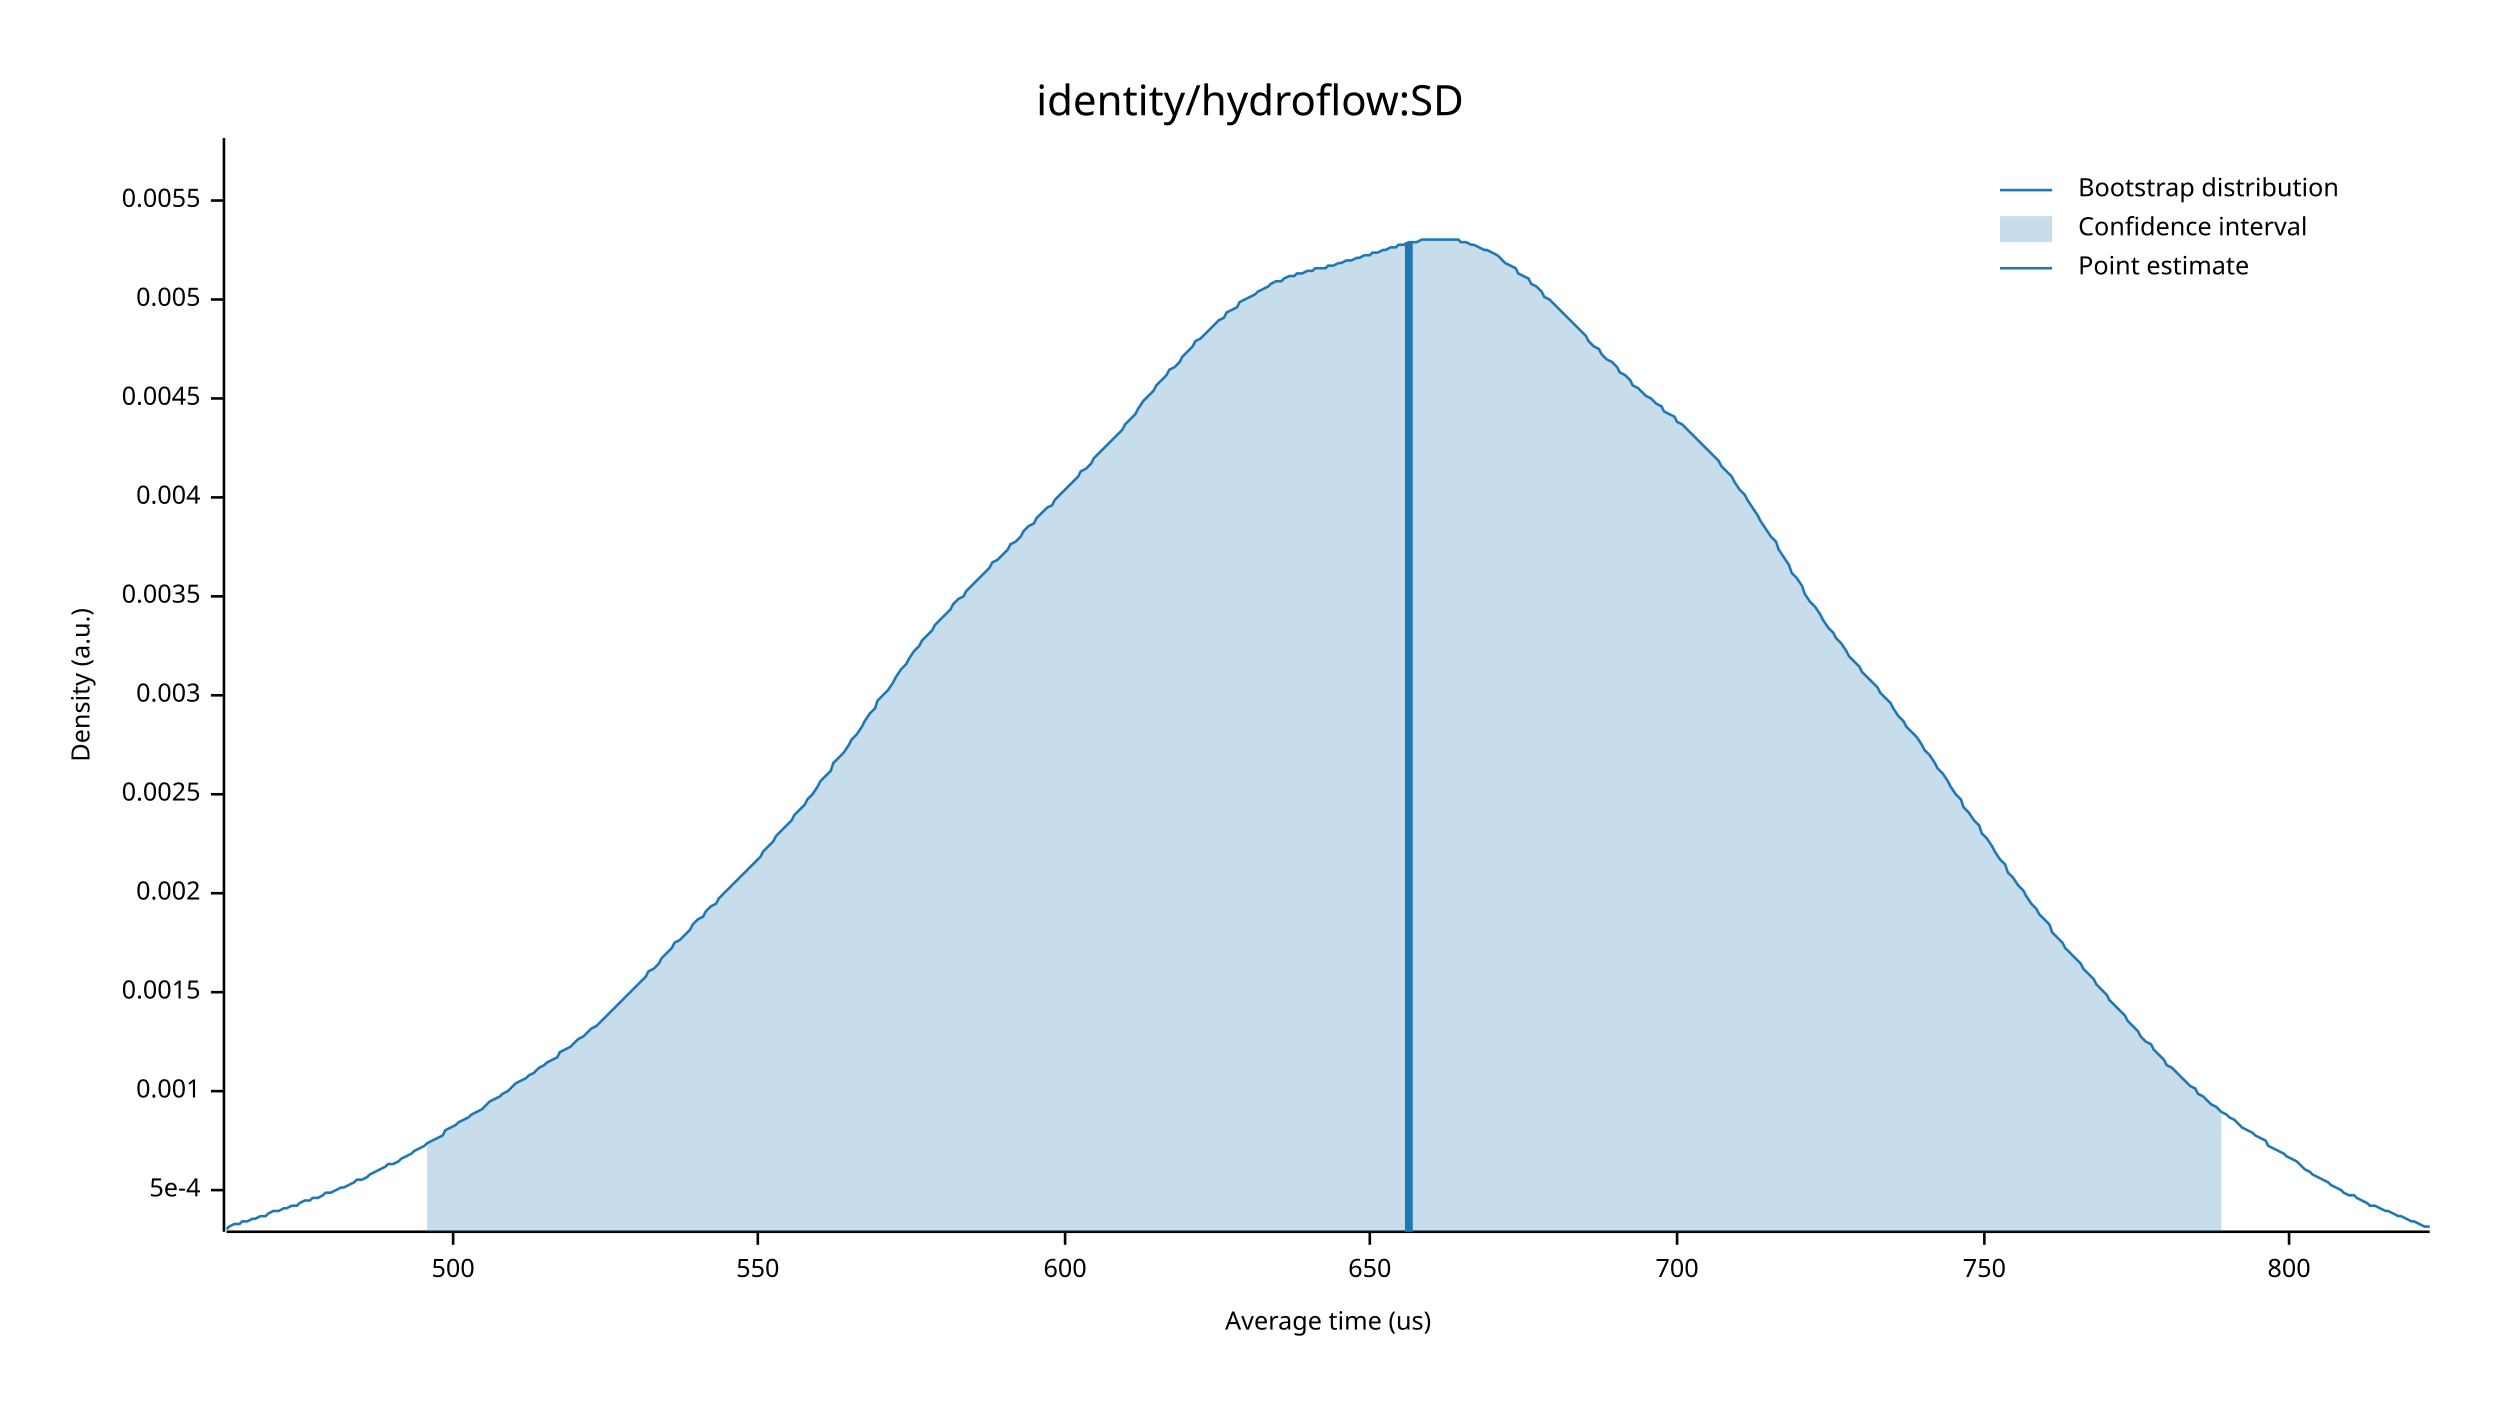
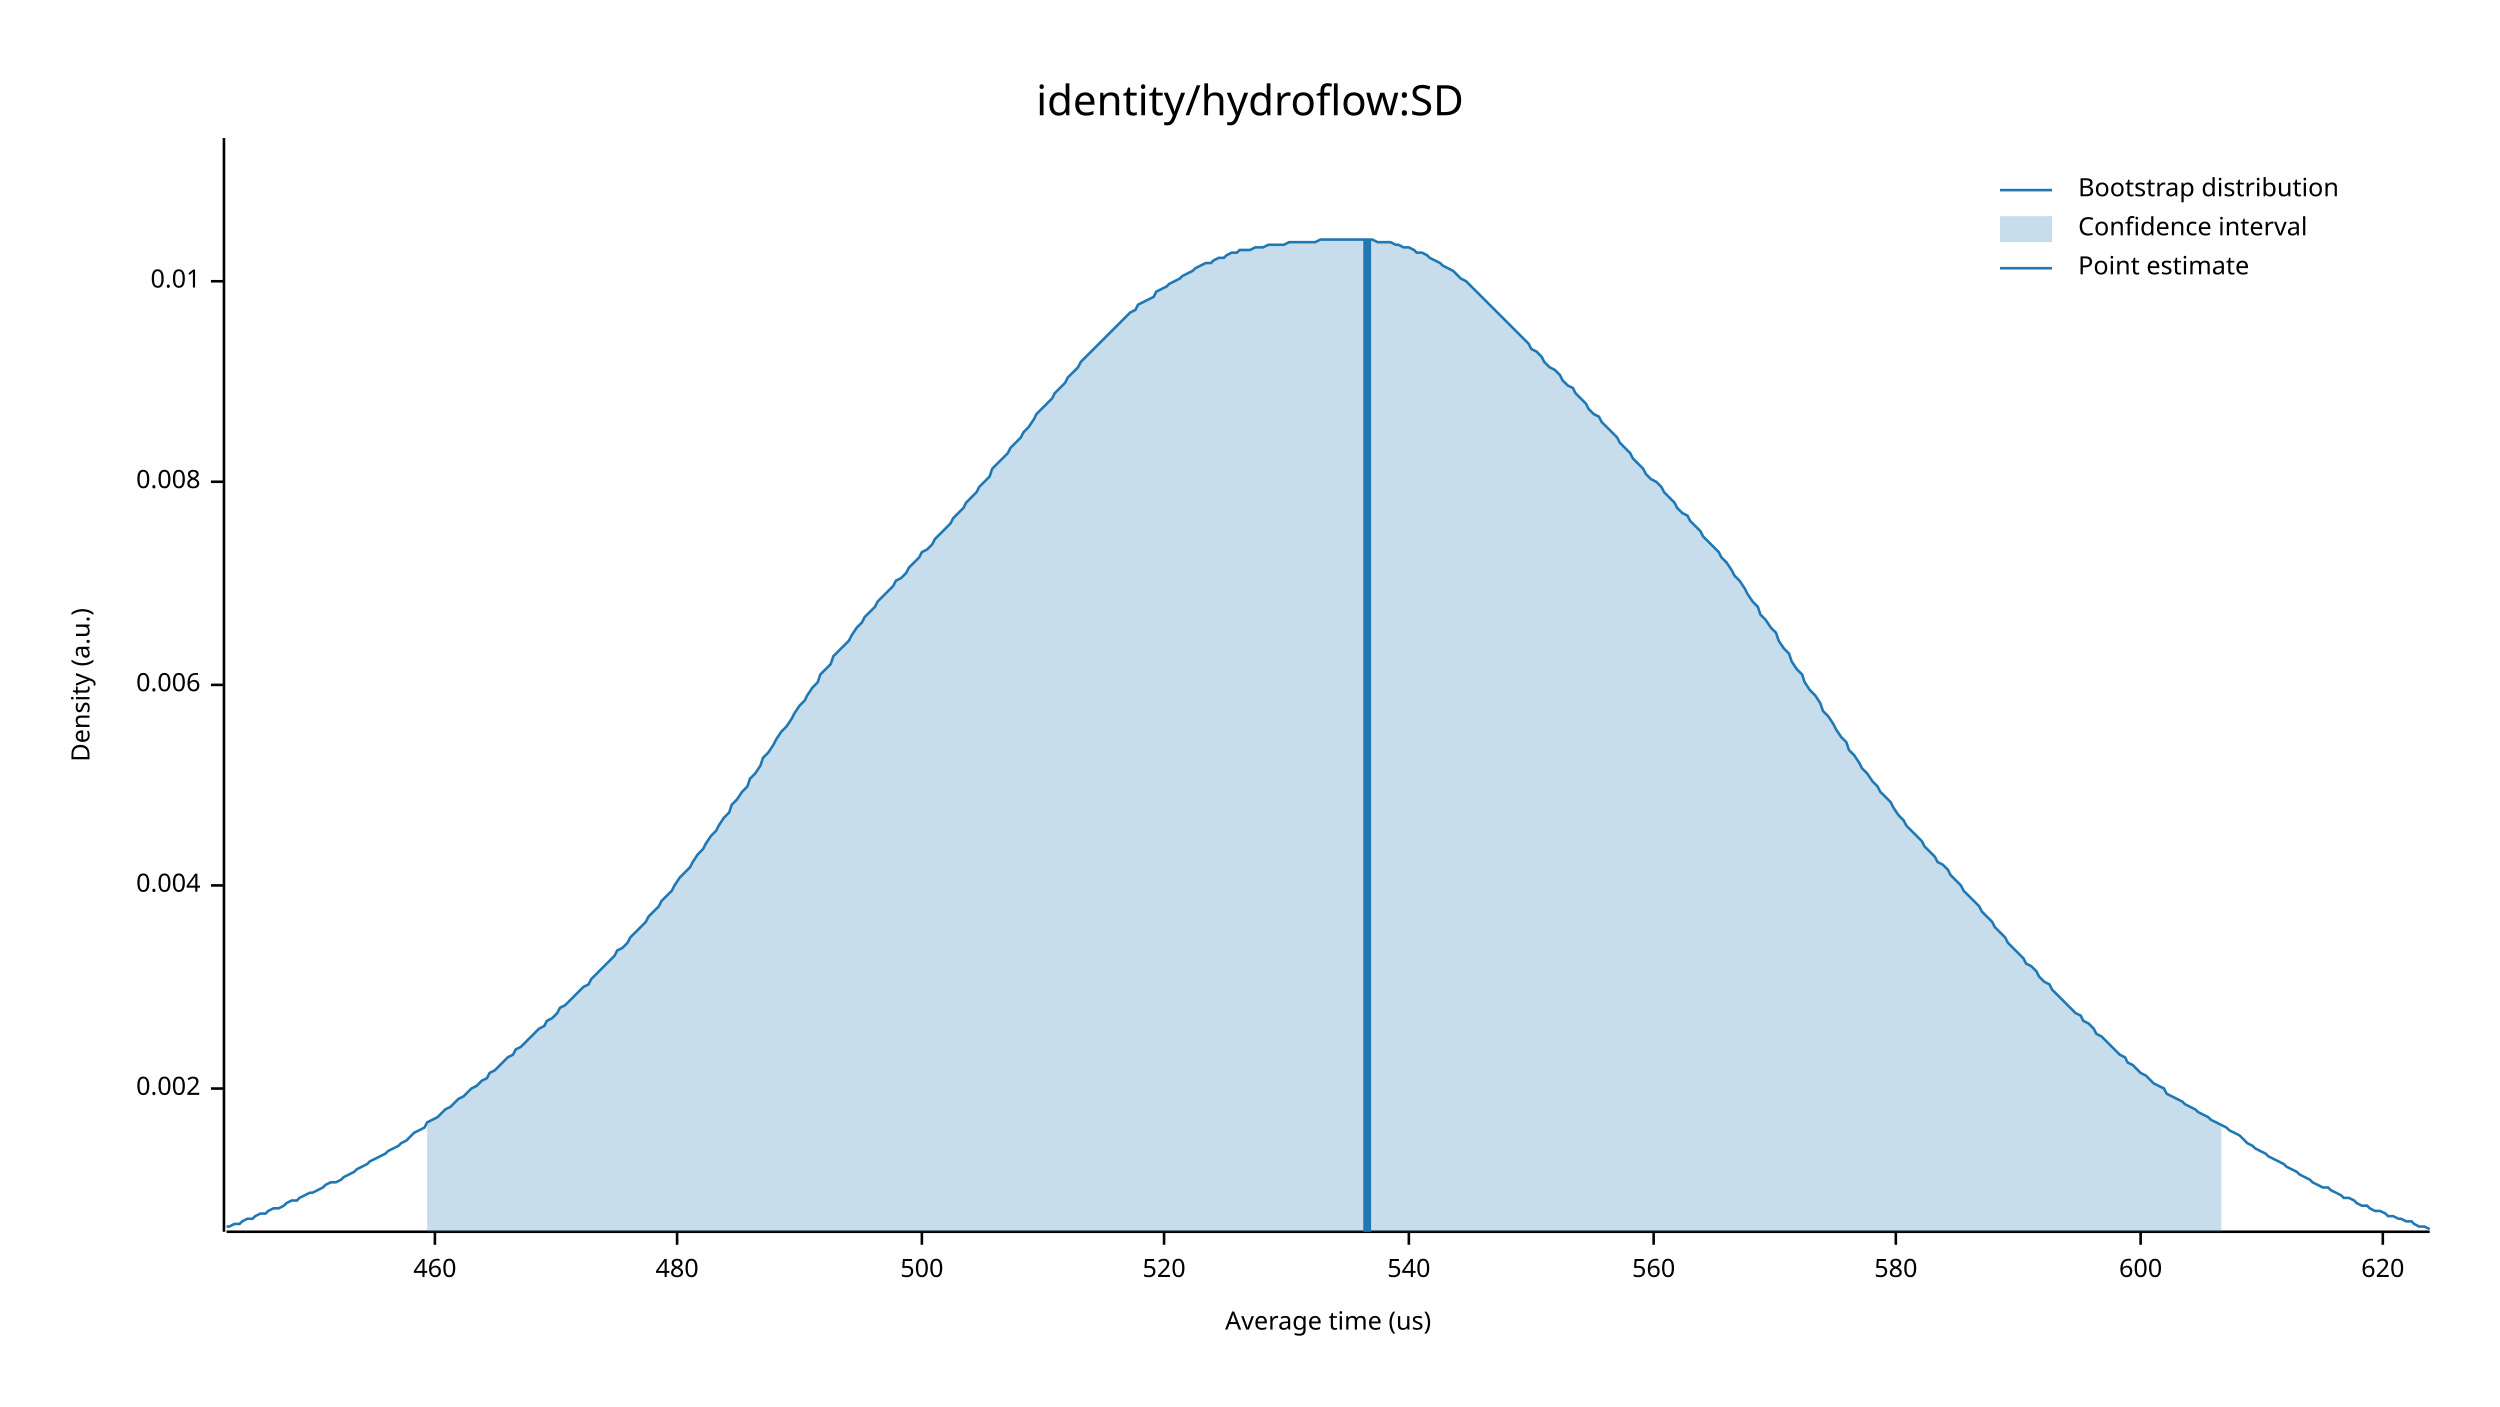
<svg xmlns="http://www.w3.org/2000/svg" width="960" height="540" viewBox="0 0 960 540">
  <text x="480" y="32" dy="0.76em" text-anchor="middle" font-family="sans-serif" font-size="16.129" opacity="1" fill="#000000">
identity/hydroflow:SD
</text>
  <text x="27" y="263" dy="0.76em" text-anchor="middle" font-family="sans-serif" font-size="9.677" opacity="1" fill="#000000" transform="rotate(270, 27, 263)">
Density (a.u.)
</text>
  <text x="510" y="513" dy="-0.5ex" text-anchor="middle" font-family="sans-serif" font-size="9.677" opacity="1" fill="#000000">
Average time (us)
</text>
  <polyline fill="none" opacity="1" stroke="#000000" stroke-width="1" points="86,53 86,473 " />
-   <text x="77" y="457" dy="0.5ex" text-anchor="end" font-family="sans-serif" font-size="9.677" opacity="1" fill="#000000">
- 5e-4
- </text>
-   <polyline fill="none" opacity="1" stroke="#000000" stroke-width="1" points="81,457 86,457 " />
-   <text x="77" y="419" dy="0.5ex" text-anchor="end" font-family="sans-serif" font-size="9.677" opacity="1" fill="#000000">
- 0.001
- </text>
-   <polyline fill="none" opacity="1" stroke="#000000" stroke-width="1" points="81,419 86,419 " />
-   <text x="77" y="381" dy="0.5ex" text-anchor="end" font-family="sans-serif" font-size="9.677" opacity="1" fill="#000000">
- 0.0015
- </text>
-   <polyline fill="none" opacity="1" stroke="#000000" stroke-width="1" points="81,381 86,381 " />
-   <text x="77" y="343" dy="0.5ex" text-anchor="end" font-family="sans-serif" font-size="9.677" opacity="1" fill="#000000">
+   <text x="77" y="418" dy="0.5ex" text-anchor="end" font-family="sans-serif" font-size="9.677" opacity="1" fill="#000000">
0.002
</text>
-   <polyline fill="none" opacity="1" stroke="#000000" stroke-width="1" points="81,343 86,343 " />
-   <text x="77" y="305" dy="0.5ex" text-anchor="end" font-family="sans-serif" font-size="9.677" opacity="1" fill="#000000">
- 0.0025
- </text>
-   <polyline fill="none" opacity="1" stroke="#000000" stroke-width="1" points="81,305 86,305 " />
-   <text x="77" y="267" dy="0.5ex" text-anchor="end" font-family="sans-serif" font-size="9.677" opacity="1" fill="#000000">
- 0.003
- </text>
-   <polyline fill="none" opacity="1" stroke="#000000" stroke-width="1" points="81,267 86,267 " />
-   <text x="77" y="229" dy="0.5ex" text-anchor="end" font-family="sans-serif" font-size="9.677" opacity="1" fill="#000000">
- 0.0035
- </text>
-   <polyline fill="none" opacity="1" stroke="#000000" stroke-width="1" points="81,229 86,229 " />
-   <text x="77" y="191" dy="0.5ex" text-anchor="end" font-family="sans-serif" font-size="9.677" opacity="1" fill="#000000">
+   <polyline fill="none" opacity="1" stroke="#000000" stroke-width="1" points="81,418 86,418 " />
+   <text x="77" y="340" dy="0.5ex" text-anchor="end" font-family="sans-serif" font-size="9.677" opacity="1" fill="#000000">
0.004
</text>
-   <polyline fill="none" opacity="1" stroke="#000000" stroke-width="1" points="81,191 86,191 " />
-   <text x="77" y="153" dy="0.5ex" text-anchor="end" font-family="sans-serif" font-size="9.677" opacity="1" fill="#000000">
- 0.0045
+   <polyline fill="none" opacity="1" stroke="#000000" stroke-width="1" points="81,340 86,340 " />
+   <text x="77" y="263" dy="0.5ex" text-anchor="end" font-family="sans-serif" font-size="9.677" opacity="1" fill="#000000">
+ 0.006
</text>
-   <polyline fill="none" opacity="1" stroke="#000000" stroke-width="1" points="81,153 86,153 " />
-   <text x="77" y="115" dy="0.5ex" text-anchor="end" font-family="sans-serif" font-size="9.677" opacity="1" fill="#000000">
- 0.005
+   <polyline fill="none" opacity="1" stroke="#000000" stroke-width="1" points="81,263 86,263 " />
+   <text x="77" y="185" dy="0.5ex" text-anchor="end" font-family="sans-serif" font-size="9.677" opacity="1" fill="#000000">
+ 0.008
</text>
-   <polyline fill="none" opacity="1" stroke="#000000" stroke-width="1" points="81,115 86,115 " />
-   <text x="77" y="77" dy="0.5ex" text-anchor="end" font-family="sans-serif" font-size="9.677" opacity="1" fill="#000000">
- 0.0055
+   <polyline fill="none" opacity="1" stroke="#000000" stroke-width="1" points="81,185 86,185 " />
+   <text x="77" y="108" dy="0.5ex" text-anchor="end" font-family="sans-serif" font-size="9.677" opacity="1" fill="#000000">
+ 0.01
</text>
-   <polyline fill="none" opacity="1" stroke="#000000" stroke-width="1" points="81,77 86,77 " />
+   <polyline fill="none" opacity="1" stroke="#000000" stroke-width="1" points="81,108 86,108 " />
  <polyline fill="none" opacity="1" stroke="#000000" stroke-width="1" points="87,473 933,473 " />
-   <text x="174" y="483" dy="0.76em" text-anchor="middle" font-family="sans-serif" font-size="9.677" opacity="1" fill="#000000">
+   <text x="167" y="483" dy="0.76em" text-anchor="middle" font-family="sans-serif" font-size="9.677" opacity="1" fill="#000000">
+ 460
+ </text>
+   <polyline fill="none" opacity="1" stroke="#000000" stroke-width="1" points="167,473 167,478 " />
+   <text x="260" y="483" dy="0.76em" text-anchor="middle" font-family="sans-serif" font-size="9.677" opacity="1" fill="#000000">
+ 480
+ </text>
+   <polyline fill="none" opacity="1" stroke="#000000" stroke-width="1" points="260,473 260,478 " />
+   <text x="354" y="483" dy="0.76em" text-anchor="middle" font-family="sans-serif" font-size="9.677" opacity="1" fill="#000000">
500
</text>
-   <polyline fill="none" opacity="1" stroke="#000000" stroke-width="1" points="174,473 174,478 " />
-   <text x="291" y="483" dy="0.76em" text-anchor="middle" font-family="sans-serif" font-size="9.677" opacity="1" fill="#000000">
- 550
+   <polyline fill="none" opacity="1" stroke="#000000" stroke-width="1" points="354,473 354,478 " />
+   <text x="447" y="483" dy="0.76em" text-anchor="middle" font-family="sans-serif" font-size="9.677" opacity="1" fill="#000000">
+ 520
</text>
-   <polyline fill="none" opacity="1" stroke="#000000" stroke-width="1" points="291,473 291,478 " />
-   <text x="409" y="483" dy="0.76em" text-anchor="middle" font-family="sans-serif" font-size="9.677" opacity="1" fill="#000000">
+   <polyline fill="none" opacity="1" stroke="#000000" stroke-width="1" points="447,473 447,478 " />
+   <text x="541" y="483" dy="0.76em" text-anchor="middle" font-family="sans-serif" font-size="9.677" opacity="1" fill="#000000">
+ 540
+ </text>
+   <polyline fill="none" opacity="1" stroke="#000000" stroke-width="1" points="541,473 541,478 " />
+   <text x="635" y="483" dy="0.76em" text-anchor="middle" font-family="sans-serif" font-size="9.677" opacity="1" fill="#000000">
+ 560
+ </text>
+   <polyline fill="none" opacity="1" stroke="#000000" stroke-width="1" points="635,473 635,478 " />
+   <text x="728" y="483" dy="0.76em" text-anchor="middle" font-family="sans-serif" font-size="9.677" opacity="1" fill="#000000">
+ 580
+ </text>
+   <polyline fill="none" opacity="1" stroke="#000000" stroke-width="1" points="728,473 728,478 " />
+   <text x="822" y="483" dy="0.76em" text-anchor="middle" font-family="sans-serif" font-size="9.677" opacity="1" fill="#000000">
600
</text>
-   <polyline fill="none" opacity="1" stroke="#000000" stroke-width="1" points="409,473 409,478 " />
-   <text x="526" y="483" dy="0.76em" text-anchor="middle" font-family="sans-serif" font-size="9.677" opacity="1" fill="#000000">
- 650
+   <polyline fill="none" opacity="1" stroke="#000000" stroke-width="1" points="822,473 822,478 " />
+   <text x="915" y="483" dy="0.76em" text-anchor="middle" font-family="sans-serif" font-size="9.677" opacity="1" fill="#000000">
+ 620
</text>
-   <polyline fill="none" opacity="1" stroke="#000000" stroke-width="1" points="526,473 526,478 " />
-   <text x="644" y="483" dy="0.76em" text-anchor="middle" font-family="sans-serif" font-size="9.677" opacity="1" fill="#000000">
- 700
- </text>
-   <polyline fill="none" opacity="1" stroke="#000000" stroke-width="1" points="644,473 644,478 " />
-   <text x="762" y="483" dy="0.76em" text-anchor="middle" font-family="sans-serif" font-size="9.677" opacity="1" fill="#000000">
- 750
- </text>
-   <polyline fill="none" opacity="1" stroke="#000000" stroke-width="1" points="762,473 762,478 " />
-   <text x="879" y="483" dy="0.76em" text-anchor="middle" font-family="sans-serif" font-size="9.677" opacity="1" fill="#000000">
- 800
- </text>
-   <polyline fill="none" opacity="1" stroke="#000000" stroke-width="1" points="879,473 879,478 " />
-   <polyline fill="none" opacity="1" stroke="#1F78B4" stroke-width="1" points="87,472 88,471 90,470 92,470 93,469 95,469 97,468 98,468 100,467 102,467 103,466 105,465 107,465 109,464 110,464 112,463 114,463 115,462 117,461 119,461 120,460 122,460 124,459 125,458 127,458 129,457 131,456 132,456 134,455 136,454 137,453 139,453 141,452 142,451 144,450 146,449 148,448 149,447 151,447 153,446 154,445 156,444 158,443 159,442 161,441 163,440 164,439 166,438 168,437 170,436 171,434 173,433 175,432 176,431 178,430 180,429 181,428 183,427 185,426 187,424 188,423 190,422 192,421 193,420 195,419 197,417 198,416 200,415 202,414 203,413 205,412 207,410 209,409 210,408 212,407 214,406 215,404 217,403 219,402 220,401 222,399 224,398 226,396 227,395 229,394 231,392 232,391 234,389 236,387 237,386 239,384 241,382 242,381 244,379 246,377 248,375 249,373 251,372 253,370 254,368 256,366 258,364 259,362 261,361 263,359 265,357 266,355 268,353 270,352 271,350 273,348 275,347 276,345 278,343 280,341 281,340 283,338 285,336 287,334 288,333 290,331 292,329 293,327 295,325 297,323 298,321 300,319 302,317 304,315 305,313 307,311 309,309 310,307 312,305 314,302 315,300 317,298 319,296 320,293 322,291 324,289 326,286 327,284 329,282 331,279 332,277 334,274 336,272 337,269 339,267 341,265 343,262 344,260 346,257 348,255 349,253 351,250 353,248 354,246 356,244 358,242 359,240 361,238 363,236 365,234 366,232 368,230 370,229 371,227 373,225 375,223 376,222 378,220 380,218 381,216 383,215 385,213 387,211 388,209 390,208 392,206 393,204 395,202 397,201 398,199 400,197 402,195 404,194 405,192 407,190 409,188 410,187 412,185 414,183 415,181 417,180 419,178 420,176 422,174 424,172 426,170 427,169 429,167 431,165 432,163 434,161 436,159 437,157 439,154 441,152 443,150 444,148 446,146 448,144 449,142 451,141 453,139 454,137 456,135 458,133 459,131 461,130 463,128 465,126 466,125 468,123 470,122 471,120 473,119 475,118 476,116 478,115 480,114 482,113 483,112 485,111 487,110 488,109 490,108 492,108 493,107 495,106 497,106 498,105 500,105 502,104 504,104 505,103 507,103 509,103 510,102 512,102 514,101 515,101 517,100 519,100 521,99 522,99 524,98 526,98 527,97 529,97 531,96 532,96 534,95 536,95 537,94 539,94 541,93 543,93 544,93 546,92 548,92 549,92 551,92 553,92 554,92 556,92 558,92 560,92 561,93 563,93 565,94 566,94 568,95 570,96 571,96 573,97 575,98 576,99 578,101 580,102 582,103 583,105 585,106 587,107 588,109 590,110 592,112 593,114 595,115 597,117 599,119 600,120 602,122 604,124 605,125 607,127 609,129 610,131 612,133 614,134 615,136 617,138 619,139 621,141 622,143 624,144 626,146 627,148 629,149 631,151 632,152 634,153 636,155 638,156 639,158 641,159 643,160 644,162 646,163 648,165 649,166 651,168 653,170 654,171 656,173 658,175 660,177 661,179 663,181 665,183 666,185 668,188 670,190 671,192 673,195 675,198 676,200 678,203 680,206 682,208 683,211 685,214 687,217 688,220 690,222 692,225 693,228 695,231 697,233 699,236 700,238 702,241 704,243 705,245 707,247 709,250 710,252 712,254 714,256 715,258 717,260 719,262 721,264 722,266 724,268 726,270 727,272 729,275 731,277 732,279 734,281 736,283 738,286 739,288 741,290 743,293 744,295 746,297 748,300 749,302 751,305 753,307 754,310 756,312 758,315 760,317 761,320 763,322 765,325 766,327 768,330 770,332 771,335 773,337 775,340 777,342 778,344 780,347 782,349 783,351 785,353 787,355 788,358 790,360 792,362 793,364 795,366 797,368 799,370 800,372 802,374 804,376 805,378 807,380 809,382 810,384 812,386 814,388 816,390 817,392 819,394 821,396 822,398 824,400 826,401 827,403 829,405 831,407 832,409 834,410 836,412 838,414 839,415 841,417 843,418 844,420 846,421 848,423 849,424 851,425 853,427 855,428 856,429 858,430 860,432 861,433 863,434 865,435 866,436 868,437 870,438 871,440 873,441 875,442 877,443 878,444 880,445 882,446 883,447 885,449 887,450 888,451 890,452 892,453 894,454 895,455 897,456 899,457 900,458 902,459 904,459 905,460 907,461 909,462 910,463 912,463 914,464 916,465 917,465 919,466 921,467 922,467 924,468 926,469 927,469 929,470 931,471 933,471 " />
-   <polygon opacity="0.25" fill="#1F78B4" points="164,439 166,438 168,437 170,436 171,434 173,433 175,432 176,431 178,430 180,429 181,428 183,427 185,426 187,424 188,423 190,422 192,421 193,420 195,419 197,417 198,416 200,415 202,414 203,413 205,412 207,410 209,409 210,408 212,407 214,406 215,404 217,403 219,402 220,401 222,399 224,398 226,396 227,395 229,394 231,392 232,391 234,389 236,387 237,386 239,384 241,382 242,381 244,379 246,377 248,375 249,373 251,372 253,370 254,368 256,366 258,364 259,362 261,361 263,359 265,357 266,355 268,353 270,352 271,350 273,348 275,347 276,345 278,343 280,341 281,340 283,338 285,336 287,334 288,333 290,331 292,329 293,327 295,325 297,323 298,321 300,319 302,317 304,315 305,313 307,311 309,309 310,307 312,305 314,302 315,300 317,298 319,296 320,293 322,291 324,289 326,286 327,284 329,282 331,279 332,277 334,274 336,272 337,269 339,267 341,265 343,262 344,260 346,257 348,255 349,253 351,250 353,248 354,246 356,244 358,242 359,240 361,238 363,236 365,234 366,232 368,230 370,229 371,227 373,225 375,223 376,222 378,220 380,218 381,216 383,215 385,213 387,211 388,209 390,208 392,206 393,204 395,202 397,201 398,199 400,197 402,195 404,194 405,192 407,190 409,188 410,187 412,185 414,183 415,181 417,180 419,178 420,176 422,174 424,172 426,170 427,169 429,167 431,165 432,163 434,161 436,159 437,157 439,154 441,152 443,150 444,148 446,146 448,144 449,142 451,141 453,139 454,137 456,135 458,133 459,131 461,130 463,128 465,126 466,125 468,123 470,122 471,120 473,119 475,118 476,116 478,115 480,114 482,113 483,112 485,111 487,110 488,109 490,108 492,108 493,107 495,106 497,106 498,105 500,105 502,104 504,104 505,103 507,103 509,103 510,102 512,102 514,101 515,101 517,100 519,100 521,99 522,99 524,98 526,98 527,97 529,97 531,96 532,96 534,95 536,95 537,94 539,94 541,93 543,93 544,93 546,92 548,92 549,92 551,92 553,92 554,92 556,92 558,92 560,92 561,93 563,93 565,94 566,94 568,95 570,96 571,96 573,97 575,98 576,99 578,101 580,102 582,103 583,105 585,106 587,107 588,109 590,110 592,112 593,114 595,115 597,117 599,119 600,120 602,122 604,124 605,125 607,127 609,129 610,131 612,133 614,134 615,136 617,138 619,139 621,141 622,143 624,144 626,146 627,148 629,149 631,151 632,152 634,153 636,155 638,156 639,158 641,159 643,160 644,162 646,163 648,165 649,166 651,168 653,170 654,171 656,173 658,175 660,177 661,179 663,181 665,183 666,185 668,188 670,190 671,192 673,195 675,198 676,200 678,203 680,206 682,208 683,211 685,214 687,217 688,220 690,222 692,225 693,228 695,231 697,233 699,236 700,238 702,241 704,243 705,245 707,247 709,250 710,252 712,254 714,256 715,258 717,260 719,262 721,264 722,266 724,268 726,270 727,272 729,275 731,277 732,279 734,281 736,283 738,286 739,288 741,290 743,293 744,295 746,297 748,300 749,302 751,305 753,307 754,310 756,312 758,315 760,317 761,320 763,322 765,325 766,327 768,330 770,332 771,335 773,337 775,340 777,342 778,344 780,347 782,349 783,351 785,353 787,355 788,358 790,360 792,362 793,364 795,366 797,368 799,370 800,372 802,374 804,376 805,378 807,380 809,382 810,384 812,386 814,388 816,390 817,392 819,394 821,396 822,398 824,400 826,401 827,403 829,405 831,407 832,409 834,410 836,412 838,414 839,415 841,417 843,418 844,420 846,421 848,423 849,424 851,425 853,427 853,473 164,473 " />
-   <polyline fill="none" opacity="1" stroke="#1F78B4" stroke-width="3" points="541,473 541,93 " />
+   <polyline fill="none" opacity="1" stroke="#000000" stroke-width="1" points="915,473 915,478 " />
+   <polyline fill="none" opacity="1" stroke="#1F78B4" stroke-width="1" points="87,471 88,471 90,470 92,470 93,469 95,468 97,468 98,467 100,466 102,466 103,465 105,464 107,464 109,463 110,462 112,461 114,461 115,460 117,459 119,458 120,458 122,457 124,456 125,455 127,454 129,454 131,453 132,452 134,451 136,450 137,449 139,448 141,447 142,446 144,445 146,444 148,443 149,442 151,441 153,440 154,439 156,438 158,436 159,435 161,434 163,433 164,431 166,430 168,429 170,427 171,426 173,425 175,423 176,422 178,421 180,419 181,418 183,417 185,415 187,414 188,412 190,411 192,409 193,408 195,406 197,405 198,403 200,402 202,400 203,399 205,397 207,395 209,394 210,392 212,391 214,389 215,387 217,386 219,384 220,383 222,381 224,379 226,378 227,376 229,374 231,372 232,371 234,369 236,367 237,365 239,364 241,362 242,360 244,358 246,356 248,354 249,352 251,350 253,348 254,346 256,344 258,342 259,340 261,337 263,335 265,333 266,331 268,328 270,326 271,324 273,321 275,319 276,317 278,314 280,312 281,309 283,307 285,304 287,302 288,299 290,297 292,294 293,291 295,289 297,286 298,284 300,281 302,279 304,276 305,274 307,271 309,269 310,267 312,264 314,262 315,259 317,257 319,255 320,252 322,250 324,248 326,246 327,244 329,241 331,239 332,237 334,235 336,233 337,231 339,229 341,227 343,225 344,223 346,222 348,220 349,218 351,216 353,214 354,212 356,211 358,209 359,207 361,205 363,203 365,201 366,199 368,197 370,195 371,193 373,191 375,189 376,187 378,185 380,183 381,180 383,178 385,176 387,174 388,172 390,170 392,168 393,166 395,164 397,161 398,159 400,157 402,155 404,153 405,151 407,149 409,147 410,145 412,143 414,141 415,139 417,137 419,135 420,134 422,132 424,130 426,128 427,127 429,125 431,123 432,122 434,120 436,119 437,117 439,116 441,115 443,114 444,112 446,111 448,110 449,109 451,108 453,107 454,106 456,105 458,104 459,103 461,102 463,101 465,101 466,100 468,99 470,99 471,98 473,97 475,97 476,96 478,96 480,96 482,95 483,95 485,95 487,94 488,94 490,94 492,94 493,94 495,93 497,93 498,93 500,93 502,93 504,93 505,93 507,92 509,92 510,92 512,92 514,92 515,92 517,92 519,92 521,92 522,92 524,92 526,92 527,92 529,93 531,93 532,93 534,93 536,94 537,94 539,95 541,95 543,96 544,97 546,97 548,98 549,99 551,100 553,101 554,102 556,103 558,104 560,106 561,107 563,108 565,110 566,111 568,113 570,115 571,116 573,118 575,120 576,121 578,123 580,125 582,127 583,128 585,130 587,132 588,134 590,135 592,137 593,139 595,141 597,142 599,144 600,146 602,148 604,149 605,151 607,153 609,155 610,157 612,159 614,160 615,162 617,164 619,166 621,168 622,170 624,172 626,174 627,176 629,178 631,180 632,182 634,184 636,185 638,187 639,189 641,191 643,193 644,195 646,197 648,198 649,200 651,202 653,204 654,206 656,208 658,210 660,212 661,214 663,216 665,219 666,221 668,223 670,226 671,228 673,231 675,233 676,236 678,238 680,241 682,243 683,246 685,249 687,251 688,254 690,257 692,259 693,262 695,265 697,267 699,270 700,273 702,275 704,278 705,280 707,283 709,285 710,288 712,290 714,293 715,295 717,297 719,300 721,302 722,304 724,306 726,308 727,310 729,313 731,315 732,317 734,319 736,321 738,323 739,325 741,327 743,329 744,331 746,332 748,334 749,336 751,338 753,340 754,342 756,344 758,346 760,348 761,350 763,352 765,354 766,356 768,358 770,360 771,362 773,364 775,366 777,368 778,370 780,371 782,373 783,375 785,377 787,378 788,380 790,382 792,384 793,385 795,387 797,389 799,390 800,392 802,393 804,395 805,397 807,398 809,400 810,401 812,403 814,405 816,406 817,408 819,409 821,411 822,412 824,413 826,415 827,416 829,417 831,418 832,420 834,421 836,422 838,423 839,424 841,425 843,426 844,427 846,428 848,429 849,430 851,431 853,432 855,433 856,434 858,435 860,436 861,437 863,439 865,440 866,441 868,442 870,443 871,444 873,445 875,446 877,447 878,448 880,449 882,450 883,451 885,452 887,453 888,454 890,455 892,456 894,456 895,457 897,458 899,459 900,460 902,460 904,461 905,462 907,463 909,463 910,464 912,465 914,465 916,466 917,467 919,467 921,468 922,468 924,469 926,469 927,470 929,471 931,471 933,472 " />
+   <polygon opacity="0.25" fill="#1F78B4" points="164,431 166,430 168,429 170,427 171,426 173,425 175,423 176,422 178,421 180,419 181,418 183,417 185,415 187,414 188,412 190,411 192,409 193,408 195,406 197,405 198,403 200,402 202,400 203,399 205,397 207,395 209,394 210,392 212,391 214,389 215,387 217,386 219,384 220,383 222,381 224,379 226,378 227,376 229,374 231,372 232,371 234,369 236,367 237,365 239,364 241,362 242,360 244,358 246,356 248,354 249,352 251,350 253,348 254,346 256,344 258,342 259,340 261,337 263,335 265,333 266,331 268,328 270,326 271,324 273,321 275,319 276,317 278,314 280,312 281,309 283,307 285,304 287,302 288,299 290,297 292,294 293,291 295,289 297,286 298,284 300,281 302,279 304,276 305,274 307,271 309,269 310,267 312,264 314,262 315,259 317,257 319,255 320,252 322,250 324,248 326,246 327,244 329,241 331,239 332,237 334,235 336,233 337,231 339,229 341,227 343,225 344,223 346,222 348,220 349,218 351,216 353,214 354,212 356,211 358,209 359,207 361,205 363,203 365,201 366,199 368,197 370,195 371,193 373,191 375,189 376,187 378,185 380,183 381,180 383,178 385,176 387,174 388,172 390,170 392,168 393,166 395,164 397,161 398,159 400,157 402,155 404,153 405,151 407,149 409,147 410,145 412,143 414,141 415,139 417,137 419,135 420,134 422,132 424,130 426,128 427,127 429,125 431,123 432,122 434,120 436,119 437,117 439,116 441,115 443,114 444,112 446,111 448,110 449,109 451,108 453,107 454,106 456,105 458,104 459,103 461,102 463,101 465,101 466,100 468,99 470,99 471,98 473,97 475,97 476,96 478,96 480,96 482,95 483,95 485,95 487,94 488,94 490,94 492,94 493,94 495,93 497,93 498,93 500,93 502,93 504,93 505,93 507,92 509,92 510,92 512,92 514,92 515,92 517,92 519,92 521,92 522,92 524,92 526,92 527,92 529,93 531,93 532,93 534,93 536,94 537,94 539,95 541,95 543,96 544,97 546,97 548,98 549,99 551,100 553,101 554,102 556,103 558,104 560,106 561,107 563,108 565,110 566,111 568,113 570,115 571,116 573,118 575,120 576,121 578,123 580,125 582,127 583,128 585,130 587,132 588,134 590,135 592,137 593,139 595,141 597,142 599,144 600,146 602,148 604,149 605,151 607,153 609,155 610,157 612,159 614,160 615,162 617,164 619,166 621,168 622,170 624,172 626,174 627,176 629,178 631,180 632,182 634,184 636,185 638,187 639,189 641,191 643,193 644,195 646,197 648,198 649,200 651,202 653,204 654,206 656,208 658,210 660,212 661,214 663,216 665,219 666,221 668,223 670,226 671,228 673,231 675,233 676,236 678,238 680,241 682,243 683,246 685,249 687,251 688,254 690,257 692,259 693,262 695,265 697,267 699,270 700,273 702,275 704,278 705,280 707,283 709,285 710,288 712,290 714,293 715,295 717,297 719,300 721,302 722,304 724,306 726,308 727,310 729,313 731,315 732,317 734,319 736,321 738,323 739,325 741,327 743,329 744,331 746,332 748,334 749,336 751,338 753,340 754,342 756,344 758,346 760,348 761,350 763,352 765,354 766,356 768,358 770,360 771,362 773,364 775,366 777,368 778,370 780,371 782,373 783,375 785,377 787,378 788,380 790,382 792,384 793,385 795,387 797,389 799,390 800,392 802,393 804,395 805,397 807,398 809,400 810,401 812,403 814,405 816,406 817,408 819,409 821,411 822,412 824,413 826,415 827,416 829,417 831,418 832,420 834,421 836,422 838,423 839,424 841,425 843,426 844,427 846,428 848,429 849,430 851,431 853,432 853,473 164,473 " />
+   <polyline fill="none" opacity="1" stroke="#1F78B4" stroke-width="3" points="525,473 525,92 " />
  <text x="798" y="68" dy="0.76em" text-anchor="start" font-family="sans-serif" font-size="9.677" opacity="1" fill="#000000">
Bootstrap distribution
</text>
  <text x="798" y="83" dy="0.76em" text-anchor="start" font-family="sans-serif" font-size="9.677" opacity="1" fill="#000000">
Confidence interval
</text>
  <text x="798" y="98" dy="0.76em" text-anchor="start" font-family="sans-serif" font-size="9.677" opacity="1" fill="#000000">
Point estimate
</text>
  <polyline fill="none" opacity="1" stroke="#1F78B4" stroke-width="1" points="768,73 788,73 " />
  <rect x="768" y="83" width="20" height="10" opacity="0.25" fill="#1F78B4" stroke="none" />
  <polyline fill="none" opacity="1" stroke="#1F78B4" stroke-width="1" points="768,103 788,103 " />
</svg>
